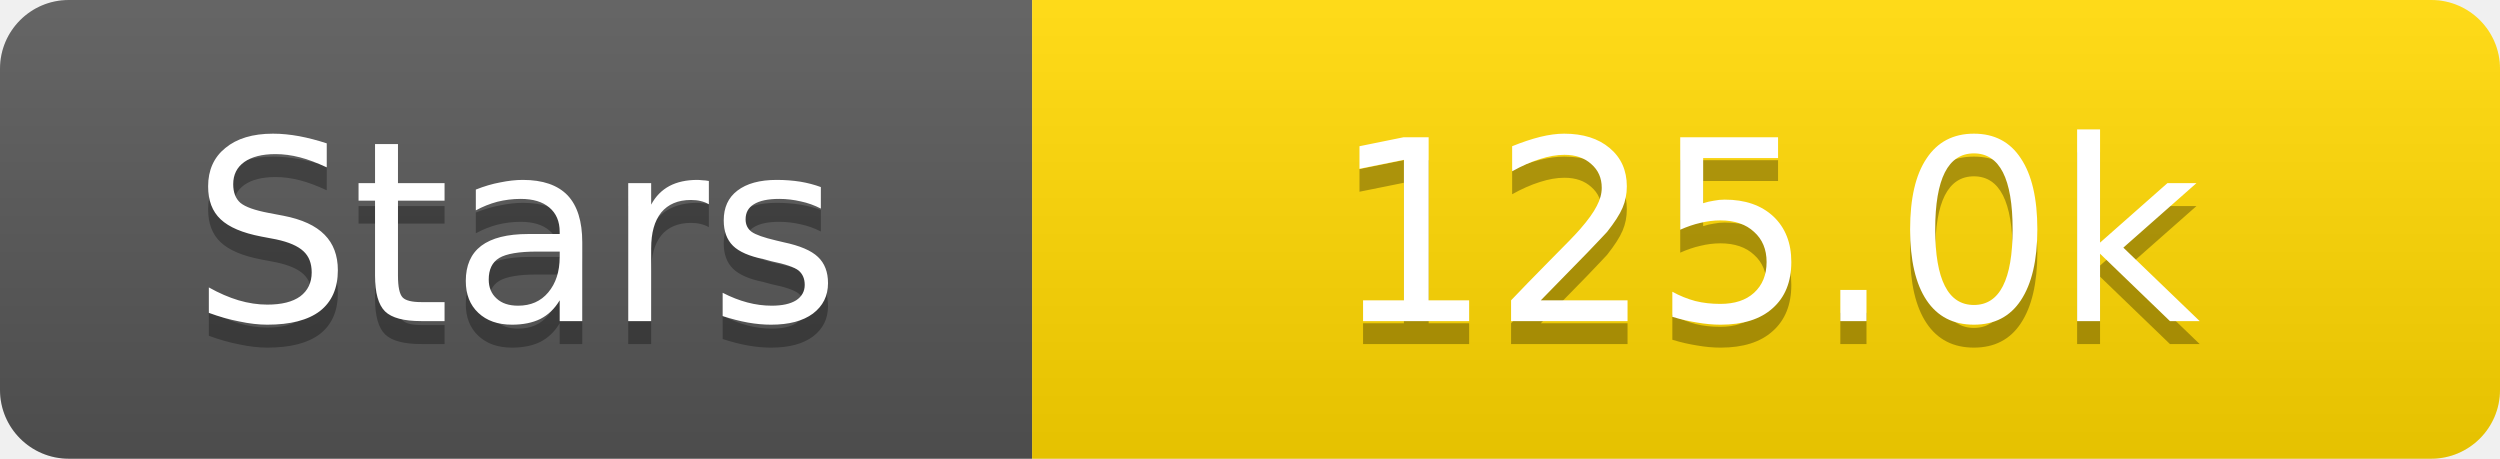
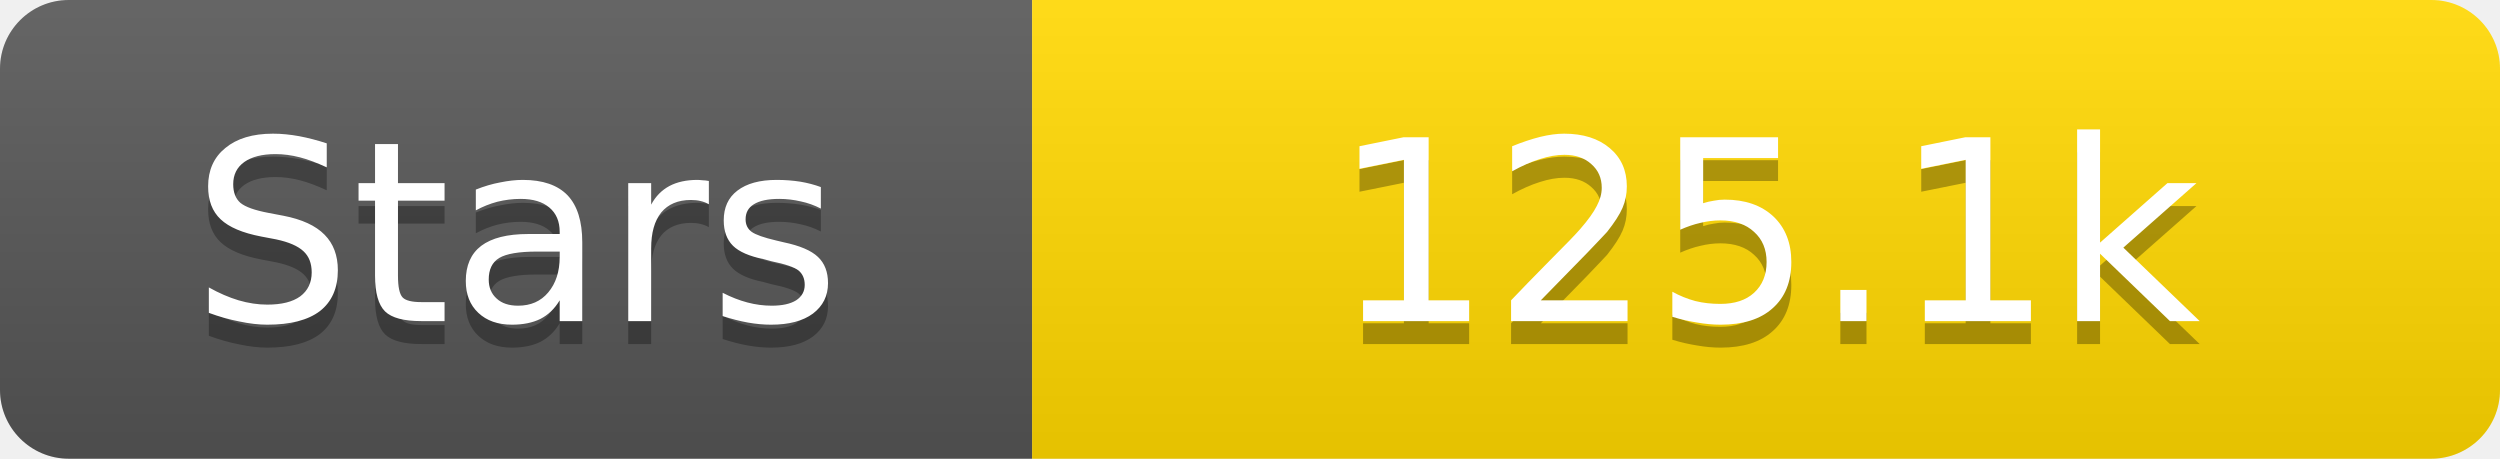
<svg xmlns="http://www.w3.org/2000/svg" width="109" height="20">
  <linearGradient id="s" x2="0" y2="100%">
    <stop offset="0" stop-color="#fff" stop-opacity=".1" />
    <stop offset="1" stop-opacity=".1" />
  </linearGradient>
  <clipPath id="r">
    <rect width="109" height="20" rx="3" fill="#fff" />
  </clipPath>
  <g clip-path="url(#r)">
    <rect width="45" height="20" fill="#555" />
    <rect x="45" width="64" height="20" fill="#ffd700" />
    <rect width="109" height="20" fill="url(#s)" />
  </g>
  <g fill="#fff" text-anchor="middle" font-family="Verdana,Geneva,DejaVu Sans,sans-serif" text-rendering="geometricPrecision" font-size="11">
    <text x="22.5" y="15" fill="#010101" fill-opacity=".3">Stars</text>
    <text x="22.5" y="14">Stars</text>
-     <text x="77.0" y="15" fill="#010101" fill-opacity=".3">125.0k</text>
-     <text x="77.0" y="14">125.0k</text>
+     <text x="77.0" y="15" fill="#010101" fill-opacity=".3">125.1k</text>
+     <text x="77.0" y="14">125.1k</text>
  </g>
</svg>
